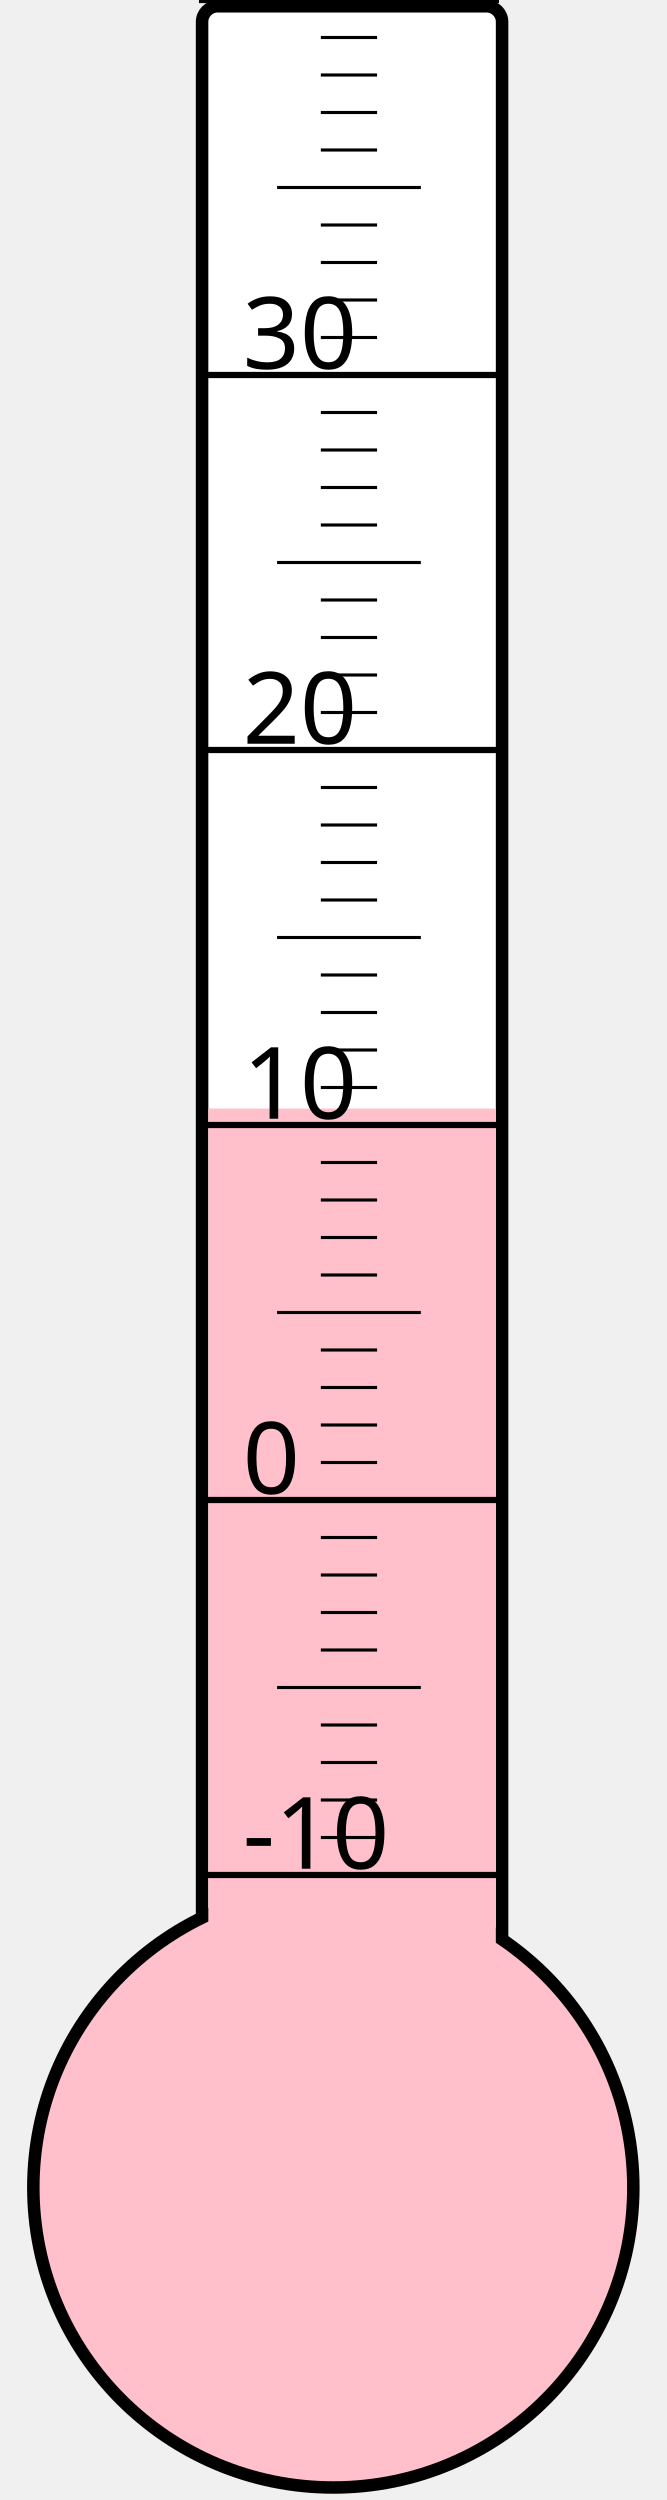
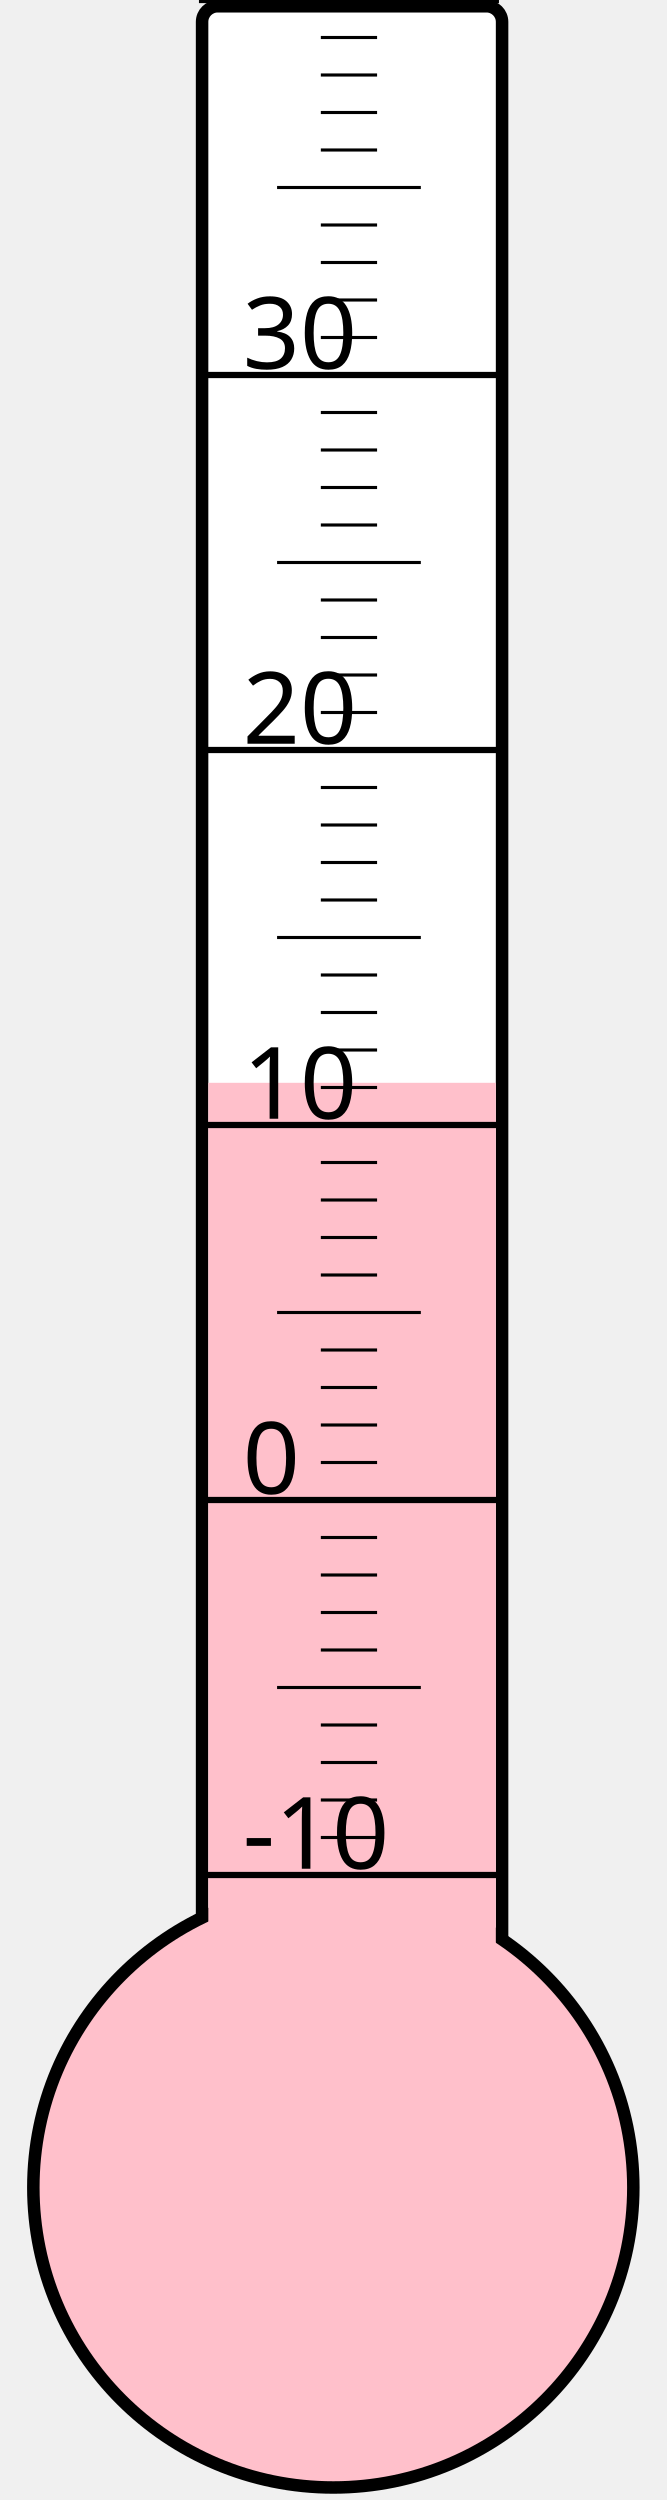
<svg xmlns="http://www.w3.org/2000/svg" width="40px" height="150px" viewBox="0 0 200 800">
  <rect width="200" height="800" x="0" y="0" style="fill: #ffffeb; fill-opacity: 0;" />
  <rect width="96" height="680" x="58" y="2" rx="5" ry="5" style="fill: white; fill-opacity: 1; stroke: black; stroke-width: 4;" />
  <circle cx="100" cy="700" r="96" style="fill: pink; stroke: black; stroke-width: 4;" />
-   <rect width="92" height="345.25" x="60" y="354.75" style="fill: pink; fill-opacity: 1; stroke-width: 0;" />
+   <rect width="92" height="353.5" x="60" y="346.5" style="fill: pink; fill-opacity: 1; stroke-width: 0;" />
  <text x="71" y="598" style="font-family: sans-serif; font-size: 24pt;">-10</text>
  <text x="71" y="478" style="font-family: sans-serif; font-size: 24pt;">0</text>
  <text x="71" y="358" style="font-family: sans-serif; font-size: 24pt;">10</text>
  <text x="71" y="238" style="font-family: sans-serif; font-size: 24pt;">20</text>
  <text x="71" y="118" style="font-family: sans-serif; font-size: 24pt;">30</text>
  <g style="stroke: black;">
    <line x1="57" y1="600" x2="153" y2="600" style="stroke-width: 2;" />
    <line x1="96" y1="588" x2="114" y2="588" style="stroke-width: 1;" />
    <line x1="96" y1="576" x2="114" y2="576" style="stroke-width: 1;" />
    <line x1="96" y1="564" x2="114" y2="564" style="stroke-width: 1;" />
    <line x1="96" y1="552" x2="114" y2="552" style="stroke-width: 1;" />
    <line x1="82" y1="540" x2="128" y2="540" style="stroke-width: 1;" />
    <line x1="96" y1="528" x2="114" y2="528" style="stroke-width: 1;" />
    <line x1="96" y1="516" x2="114" y2="516" style="stroke-width: 1;" />
    <line x1="96" y1="504" x2="114" y2="504" style="stroke-width: 1;" />
    <line x1="96" y1="492" x2="114" y2="492" style="stroke-width: 1;" />
    <line x1="57" y1="480" x2="153" y2="480" style="stroke-width: 2;" />
    <line x1="96" y1="468" x2="114" y2="468" style="stroke-width: 1;" />
    <line x1="96" y1="456" x2="114" y2="456" style="stroke-width: 1;" />
    <line x1="96" y1="444" x2="114" y2="444" style="stroke-width: 1;" />
    <line x1="96" y1="432" x2="114" y2="432" style="stroke-width: 1;" />
    <line x1="82" y1="420" x2="128" y2="420" style="stroke-width: 1;" />
    <line x1="96" y1="408" x2="114" y2="408" style="stroke-width: 1;" />
    <line x1="96" y1="396" x2="114" y2="396" style="stroke-width: 1;" />
    <line x1="96" y1="384" x2="114" y2="384" style="stroke-width: 1;" />
    <line x1="96" y1="372" x2="114" y2="372" style="stroke-width: 1;" />
    <line x1="57" y1="360" x2="153" y2="360" style="stroke-width: 2;" />
    <line x1="96" y1="348" x2="114" y2="348" style="stroke-width: 1;" />
    <line x1="96" y1="336" x2="114" y2="336" style="stroke-width: 1;" />
    <line x1="96" y1="324" x2="114" y2="324" style="stroke-width: 1;" />
    <line x1="96" y1="312" x2="114" y2="312" style="stroke-width: 1;" />
    <line x1="82" y1="300" x2="128" y2="300" style="stroke-width: 1;" />
    <line x1="96" y1="288" x2="114" y2="288" style="stroke-width: 1;" />
    <line x1="96" y1="276" x2="114" y2="276" style="stroke-width: 1;" />
    <line x1="96" y1="264" x2="114" y2="264" style="stroke-width: 1;" />
    <line x1="96" y1="252" x2="114" y2="252" style="stroke-width: 1;" />
    <line x1="57" y1="240" x2="153" y2="240" style="stroke-width: 2;" />
    <line x1="96" y1="228" x2="114" y2="228" style="stroke-width: 1;" />
    <line x1="96" y1="216" x2="114" y2="216" style="stroke-width: 1;" />
    <line x1="96" y1="204" x2="114" y2="204" style="stroke-width: 1;" />
    <line x1="96" y1="192" x2="114" y2="192" style="stroke-width: 1;" />
    <line x1="82" y1="180" x2="128" y2="180" style="stroke-width: 1;" />
    <line x1="96" y1="168" x2="114" y2="168" style="stroke-width: 1;" />
    <line x1="96" y1="156" x2="114" y2="156" style="stroke-width: 1;" />
    <line x1="96" y1="144" x2="114" y2="144" style="stroke-width: 1;" />
    <line x1="96" y1="132" x2="114" y2="132" style="stroke-width: 1;" />
    <line x1="57" y1="120" x2="153" y2="120" style="stroke-width: 2;" />
    <line x1="96" y1="108" x2="114" y2="108" style="stroke-width: 1;" />
    <line x1="96" y1="96" x2="114" y2="96" style="stroke-width: 1;" />
    <line x1="96" y1="84" x2="114" y2="84" style="stroke-width: 1;" />
    <line x1="96" y1="72" x2="114" y2="72" style="stroke-width: 1;" />
    <line x1="82" y1="60" x2="128" y2="60" style="stroke-width: 1;" />
    <line x1="96" y1="48" x2="114" y2="48" style="stroke-width: 1;" />
    <line x1="96" y1="36" x2="114" y2="36" style="stroke-width: 1;" />
    <line x1="96" y1="24" x2="114" y2="24" style="stroke-width: 1;" />
    <line x1="96" y1="12" x2="114" y2="12" style="stroke-width: 1;" />
    <line x1="57" y1="0" x2="153" y2="0" style="stroke-width: 2;" />
  </g>
</svg>
